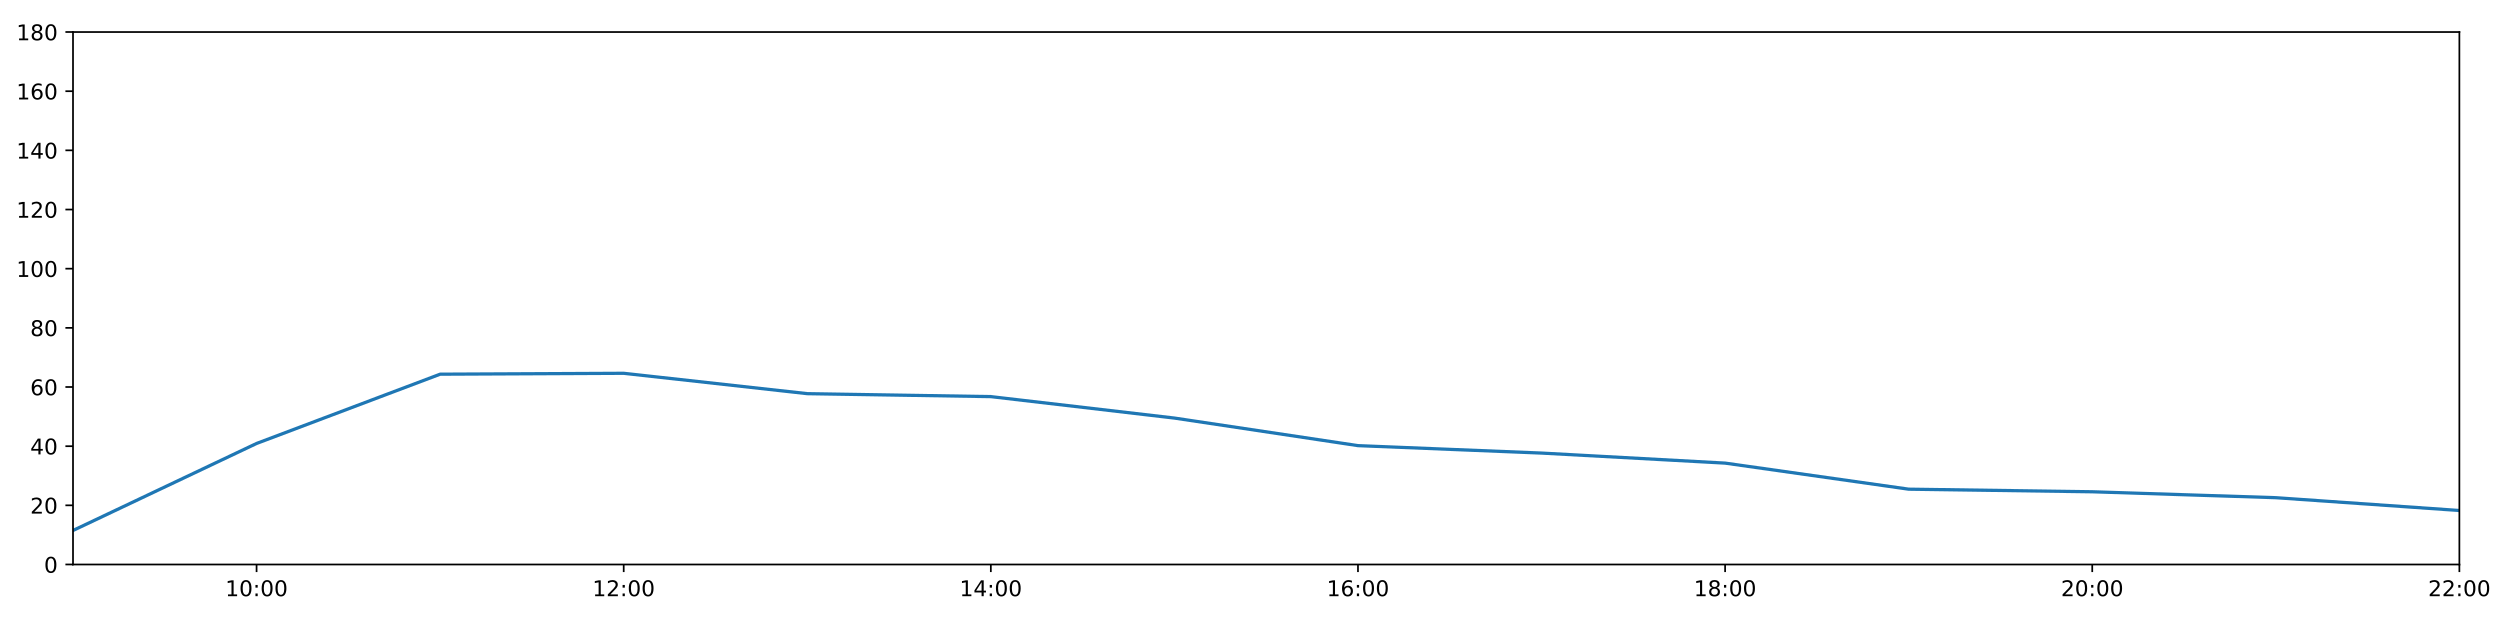
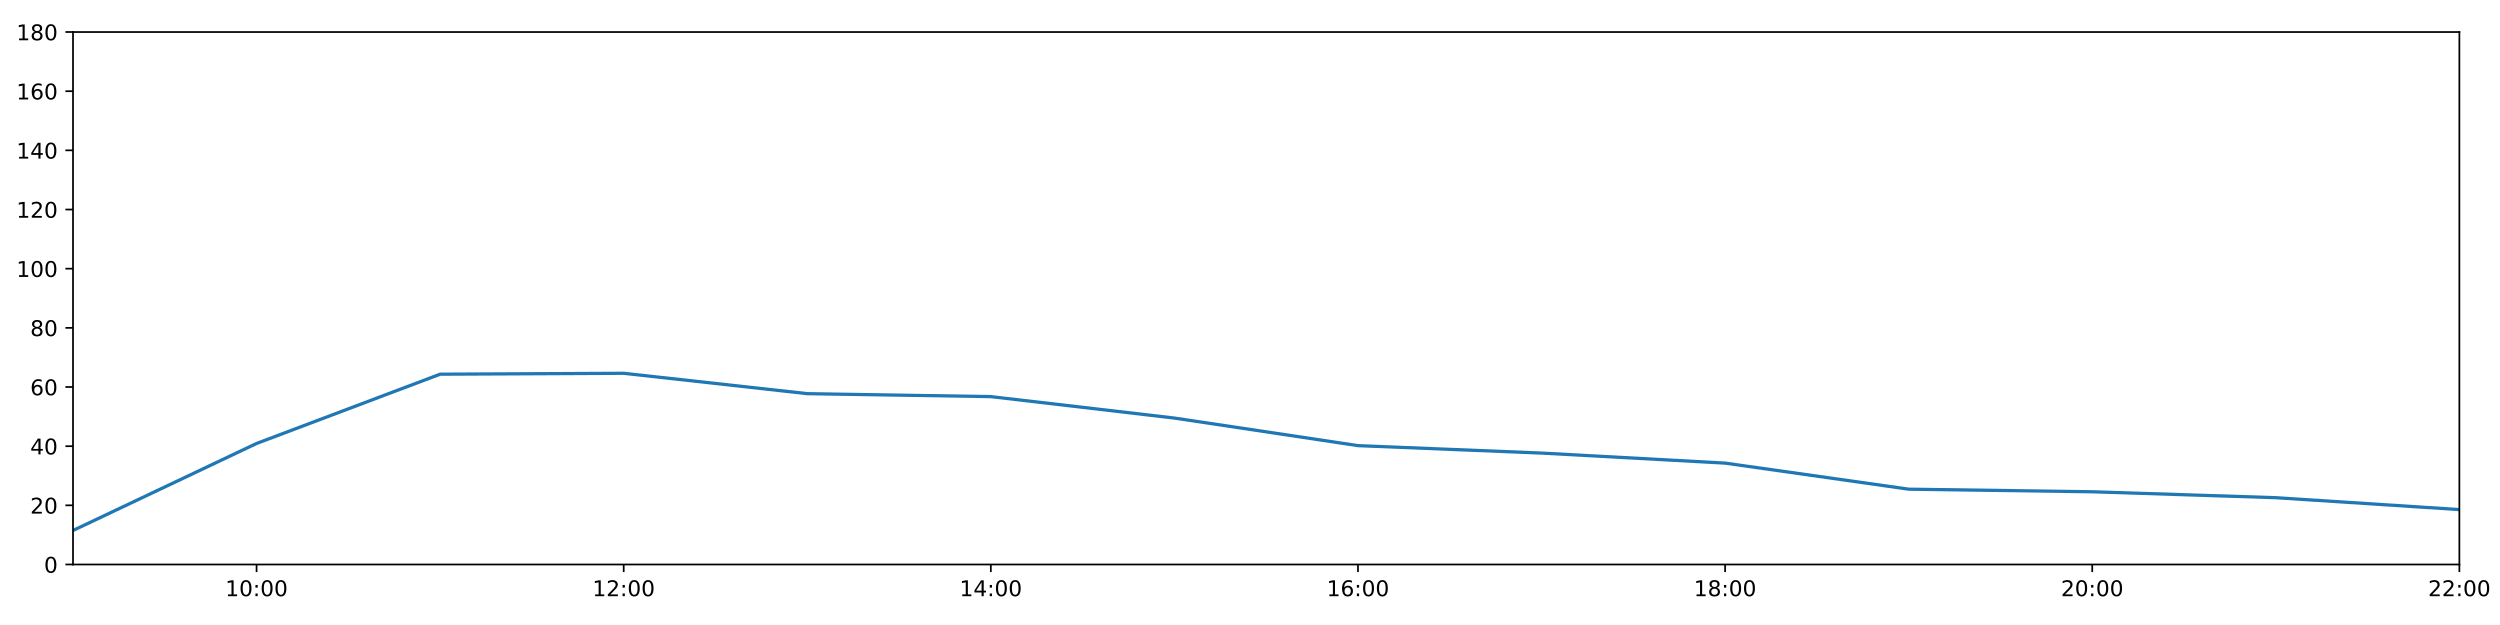
<svg xmlns="http://www.w3.org/2000/svg" xmlns:xlink="http://www.w3.org/1999/xlink" height="288pt" version="1.1" viewBox="0 0 1152 288" width="1152pt">
  <defs>
    <style type="text/css">
*{stroke-linecap:butt;stroke-linejoin:round;}
  </style>
  </defs>
  <g id="figure_1">
    <g id="patch_1">
      <path d="M 0 288  L 1152 288  L 1152 0  L 0 0  z " style="fill:#ffffff;" />
    </g>
    <g id="axes_1">
      <g id="patch_2">
        <path d="M 33.64 260.12  L 1133.28 260.12  L 1133.28 14.76  L 33.64 14.76  z " style="fill:#ffffff;" />
      </g>
      <g id="matplotlib.axis_1">
        <g id="xtick_1">
          <g id="line2d_1">
            <defs>
-               <path d="M 0 0  L 0 3.5  " id="m7e5e3cb7b5" style="stroke:#000000;stroke-width:0.8;" />
-             </defs>
-             <g>
-               <use style="stroke:#000000;stroke-width:0.8;" x="118.228" xlink:href="#m7e5e3cb7b5" y="260.12" />
+               <path d="M 0 0  L 0 3.5  " id="mfec50ef189" style="stroke:#000000;stroke-width:0.8;" />
+             </defs>
+             <g>
+               <use style="stroke:#000000;stroke-width:0.8;" x="118.228" xlink:href="#mfec50ef189" y="260.12" />
            </g>
          </g>
          <g id="text_1">
            <defs>
              <path d="M 12.406 8.297  L 28.516 8.297  L 28.516 63.922  L 10.984 60.406  L 10.984 69.391  L 28.422 72.906  L 38.281 72.906  L 38.281 8.297  L 54.391 8.297  L 54.391 0  L 12.406 0  z " id="DejaVuSans-49" />
              <path d="M 31.781 66.406  Q 24.172 66.406 20.328 58.906  Q 16.5 51.422 16.5 36.375  Q 16.5 21.391 20.328 13.891  Q 24.172 6.391 31.781 6.391  Q 39.453 6.391 43.281 13.891  Q 47.125 21.391 47.125 36.375  Q 47.125 51.422 43.281 58.906  Q 39.453 66.406 31.781 66.406  z M 31.781 74.219  Q 44.047 74.219 50.516 64.516  Q 56.984 54.828 56.984 36.375  Q 56.984 17.969 50.516 8.266  Q 44.047 -1.422 31.781 -1.422  Q 19.531 -1.422 13.062 8.266  Q 6.594 17.969 6.594 36.375  Q 6.594 54.828 13.062 64.516  Q 19.531 74.219 31.781 74.219  z " id="DejaVuSans-48" />
              <path d="M 11.719 12.406  L 22.016 12.406  L 22.016 0  L 11.719 0  z M 11.719 51.703  L 22.016 51.703  L 22.016 39.312  L 11.719 39.312  z " id="DejaVuSans-58" />
            </defs>
            <g transform="translate(103.8183 274.7184)scale(0.1 -0.1)">
              <use xlink:href="#DejaVuSans-49" />
              <use x="63.623" xlink:href="#DejaVuSans-48" />
              <use x="127.246" xlink:href="#DejaVuSans-58" />
              <use x="160.938" xlink:href="#DejaVuSans-48" />
              <use x="224.561" xlink:href="#DejaVuSans-48" />
            </g>
          </g>
        </g>
        <g id="xtick_2">
          <g id="line2d_2">
            <g>
-               <use style="stroke:#000000;stroke-width:0.8;" x="287.403" xlink:href="#m7e5e3cb7b5" y="260.12" />
+               <use style="stroke:#000000;stroke-width:0.8;" x="287.403" xlink:href="#mfec50ef189" y="260.12" />
            </g>
          </g>
          <g id="text_2">
            <defs>
              <path d="M 19.188 8.297  L 53.609 8.297  L 53.609 0  L 7.328 0  L 7.328 8.297  Q 12.938 14.109 22.625 23.891  Q 32.328 33.688 34.812 36.531  Q 39.547 41.844 41.422 45.531  Q 43.312 49.219 43.312 52.781  Q 43.312 58.594 39.234 62.25  Q 35.156 65.922 28.609 65.922  Q 23.969 65.922 18.812 64.312  Q 13.672 62.703 7.812 59.422  L 7.812 69.391  Q 13.766 71.781 18.938 73  Q 24.125 74.219 28.422 74.219  Q 39.75 74.219 46.484 68.547  Q 53.219 62.891 53.219 53.422  Q 53.219 48.922 51.531 44.891  Q 49.859 40.875 45.406 35.406  Q 44.188 33.984 37.641 27.219  Q 31.109 20.453 19.188 8.297  z " id="DejaVuSans-50" />
            </defs>
            <g transform="translate(272.9937 274.7184)scale(0.1 -0.1)">
              <use xlink:href="#DejaVuSans-49" />
              <use x="63.623" xlink:href="#DejaVuSans-50" />
              <use x="127.246" xlink:href="#DejaVuSans-58" />
              <use x="160.938" xlink:href="#DejaVuSans-48" />
              <use x="224.561" xlink:href="#DejaVuSans-48" />
            </g>
          </g>
        </g>
        <g id="xtick_3">
          <g id="line2d_3">
            <g>
-               <use style="stroke:#000000;stroke-width:0.8;" x="456.578" xlink:href="#m7e5e3cb7b5" y="260.12" />
+               <use style="stroke:#000000;stroke-width:0.8;" x="456.578" xlink:href="#mfec50ef189" y="260.12" />
            </g>
          </g>
          <g id="text_3">
            <defs>
              <path d="M 37.797 64.312  L 12.891 25.391  L 37.797 25.391  z M 35.203 72.906  L 47.609 72.906  L 47.609 25.391  L 58.016 25.391  L 58.016 17.188  L 47.609 17.188  L 47.609 0  L 37.797 0  L 37.797 17.188  L 4.891 17.188  L 4.891 26.703  z " id="DejaVuSans-52" />
            </defs>
            <g transform="translate(442.1691 274.7184)scale(0.1 -0.1)">
              <use xlink:href="#DejaVuSans-49" />
              <use x="63.623" xlink:href="#DejaVuSans-52" />
              <use x="127.246" xlink:href="#DejaVuSans-58" />
              <use x="160.938" xlink:href="#DejaVuSans-48" />
              <use x="224.561" xlink:href="#DejaVuSans-48" />
            </g>
          </g>
        </g>
        <g id="xtick_4">
          <g id="line2d_4">
            <g>
-               <use style="stroke:#000000;stroke-width:0.8;" x="625.754" xlink:href="#m7e5e3cb7b5" y="260.12" />
+               <use style="stroke:#000000;stroke-width:0.8;" x="625.754" xlink:href="#mfec50ef189" y="260.12" />
            </g>
          </g>
          <g id="text_4">
            <defs>
              <path d="M 33.016 40.375  Q 26.375 40.375 22.484 35.828  Q 18.609 31.297 18.609 23.391  Q 18.609 15.531 22.484 10.953  Q 26.375 6.391 33.016 6.391  Q 39.656 6.391 43.531 10.953  Q 47.406 15.531 47.406 23.391  Q 47.406 31.297 43.531 35.828  Q 39.656 40.375 33.016 40.375  z M 52.594 71.297  L 52.594 62.312  Q 48.875 64.062 45.094 64.984  Q 41.312 65.922 37.594 65.922  Q 27.828 65.922 22.672 59.328  Q 17.531 52.734 16.797 39.406  Q 19.672 43.656 24.016 45.922  Q 28.375 48.188 33.594 48.188  Q 44.578 48.188 50.953 41.516  Q 57.328 34.859 57.328 23.391  Q 57.328 12.156 50.688 5.359  Q 44.047 -1.422 33.016 -1.422  Q 20.359 -1.422 13.672 8.266  Q 6.984 17.969 6.984 36.375  Q 6.984 53.656 15.188 63.938  Q 23.391 74.219 37.203 74.219  Q 40.922 74.219 44.703 73.484  Q 48.484 72.75 52.594 71.297  z " id="DejaVuSans-54" />
            </defs>
            <g transform="translate(611.3445 274.7184)scale(0.1 -0.1)">
              <use xlink:href="#DejaVuSans-49" />
              <use x="63.623" xlink:href="#DejaVuSans-54" />
              <use x="127.246" xlink:href="#DejaVuSans-58" />
              <use x="160.938" xlink:href="#DejaVuSans-48" />
              <use x="224.561" xlink:href="#DejaVuSans-48" />
            </g>
          </g>
        </g>
        <g id="xtick_5">
          <g id="line2d_5">
            <g>
-               <use style="stroke:#000000;stroke-width:0.8;" x="794.929" xlink:href="#m7e5e3cb7b5" y="260.12" />
+               <use style="stroke:#000000;stroke-width:0.8;" x="794.929" xlink:href="#mfec50ef189" y="260.12" />
            </g>
          </g>
          <g id="text_5">
            <defs>
              <path d="M 31.781 34.625  Q 24.75 34.625 20.719 30.859  Q 16.703 27.094 16.703 20.516  Q 16.703 13.922 20.719 10.156  Q 24.75 6.391 31.781 6.391  Q 38.812 6.391 42.859 10.172  Q 46.922 13.969 46.922 20.516  Q 46.922 27.094 42.891 30.859  Q 38.875 34.625 31.781 34.625  z M 21.922 38.812  Q 15.578 40.375 12.031 44.719  Q 8.5 49.078 8.5 55.328  Q 8.5 64.062 14.719 69.141  Q 20.953 74.219 31.781 74.219  Q 42.672 74.219 48.875 69.141  Q 55.078 64.062 55.078 55.328  Q 55.078 49.078 51.531 44.719  Q 48 40.375 41.703 38.812  Q 48.828 37.156 52.797 32.312  Q 56.781 27.484 56.781 20.516  Q 56.781 9.906 50.312 4.234  Q 43.844 -1.422 31.781 -1.422  Q 19.734 -1.422 13.25 4.234  Q 6.781 9.906 6.781 20.516  Q 6.781 27.484 10.781 32.312  Q 14.797 37.156 21.922 38.812  z M 18.312 54.391  Q 18.312 48.734 21.844 45.562  Q 25.391 42.391 31.781 42.391  Q 38.141 42.391 41.719 45.562  Q 45.312 48.734 45.312 54.391  Q 45.312 60.062 41.719 63.234  Q 38.141 66.406 31.781 66.406  Q 25.391 66.406 21.844 63.234  Q 18.312 60.062 18.312 54.391  z " id="DejaVuSans-56" />
            </defs>
            <g transform="translate(780.5199 274.7184)scale(0.1 -0.1)">
              <use xlink:href="#DejaVuSans-49" />
              <use x="63.623" xlink:href="#DejaVuSans-56" />
              <use x="127.246" xlink:href="#DejaVuSans-58" />
              <use x="160.938" xlink:href="#DejaVuSans-48" />
              <use x="224.561" xlink:href="#DejaVuSans-48" />
            </g>
          </g>
        </g>
        <g id="xtick_6">
          <g id="line2d_6">
            <g>
-               <use style="stroke:#000000;stroke-width:0.8;" x="964.105" xlink:href="#m7e5e3cb7b5" y="260.12" />
+               <use style="stroke:#000000;stroke-width:0.8;" x="964.105" xlink:href="#mfec50ef189" y="260.12" />
            </g>
          </g>
          <g id="text_6">
            <g transform="translate(949.6952 274.7184)scale(0.1 -0.1)">
              <use xlink:href="#DejaVuSans-50" />
              <use x="63.623" xlink:href="#DejaVuSans-48" />
              <use x="127.246" xlink:href="#DejaVuSans-58" />
              <use x="160.938" xlink:href="#DejaVuSans-48" />
              <use x="224.561" xlink:href="#DejaVuSans-48" />
            </g>
          </g>
        </g>
        <g id="xtick_7">
          <g id="line2d_7">
            <g>
-               <use style="stroke:#000000;stroke-width:0.8;" x="1133.28" xlink:href="#m7e5e3cb7b5" y="260.12" />
+               <use style="stroke:#000000;stroke-width:0.8;" x="1133.28" xlink:href="#mfec50ef189" y="260.12" />
            </g>
          </g>
          <g id="text_7">
            <g transform="translate(1118.871 274.7184)scale(0.1 -0.1)">
              <use xlink:href="#DejaVuSans-50" />
              <use x="63.623" xlink:href="#DejaVuSans-50" />
              <use x="127.246" xlink:href="#DejaVuSans-58" />
              <use x="160.938" xlink:href="#DejaVuSans-48" />
              <use x="224.561" xlink:href="#DejaVuSans-48" />
            </g>
          </g>
        </g>
      </g>
      <g id="matplotlib.axis_2">
        <g id="ytick_1">
          <g id="line2d_8">
            <defs>
-               <path d="M 0 0  L -3.5 0  " id="mf90569d016" style="stroke:#000000;stroke-width:0.8;" />
-             </defs>
-             <g>
-               <use style="stroke:#000000;stroke-width:0.8;" x="33.64" xlink:href="#mf90569d016" y="260.12" />
+               <path d="M 0 0  L -3.5 0  " id="ma162efbe49" style="stroke:#000000;stroke-width:0.8;" />
+             </defs>
+             <g>
+               <use style="stroke:#000000;stroke-width:0.8;" x="33.64" xlink:href="#ma162efbe49" y="260.12" />
            </g>
          </g>
          <g id="text_8">
            <g transform="translate(20.2775 263.9192)scale(0.1 -0.1)">
              <use xlink:href="#DejaVuSans-48" />
            </g>
          </g>
        </g>
        <g id="ytick_2">
          <g id="line2d_9">
            <g>
-               <use style="stroke:#000000;stroke-width:0.8;" x="33.64" xlink:href="#mf90569d016" y="232.858" />
+               <use style="stroke:#000000;stroke-width:0.8;" x="33.64" xlink:href="#ma162efbe49" y="232.858" />
            </g>
          </g>
          <g id="text_9">
            <g transform="translate(13.915 236.657)scale(0.1 -0.1)">
              <use xlink:href="#DejaVuSans-50" />
              <use x="63.623" xlink:href="#DejaVuSans-48" />
            </g>
          </g>
        </g>
        <g id="ytick_3">
          <g id="line2d_10">
            <g>
-               <use style="stroke:#000000;stroke-width:0.8;" x="33.64" xlink:href="#mf90569d016" y="205.596" />
+               <use style="stroke:#000000;stroke-width:0.8;" x="33.64" xlink:href="#ma162efbe49" y="205.596" />
            </g>
          </g>
          <g id="text_10">
            <g transform="translate(13.915 209.3948)scale(0.1 -0.1)">
              <use xlink:href="#DejaVuSans-52" />
              <use x="63.623" xlink:href="#DejaVuSans-48" />
            </g>
          </g>
        </g>
        <g id="ytick_4">
          <g id="line2d_11">
            <g>
-               <use style="stroke:#000000;stroke-width:0.8;" x="33.64" xlink:href="#mf90569d016" y="178.333" />
+               <use style="stroke:#000000;stroke-width:0.8;" x="33.64" xlink:href="#ma162efbe49" y="178.333" />
            </g>
          </g>
          <g id="text_11">
            <g transform="translate(13.915 182.1326)scale(0.1 -0.1)">
              <use xlink:href="#DejaVuSans-54" />
              <use x="63.623" xlink:href="#DejaVuSans-48" />
            </g>
          </g>
        </g>
        <g id="ytick_5">
          <g id="line2d_12">
            <g>
-               <use style="stroke:#000000;stroke-width:0.8;" x="33.64" xlink:href="#mf90569d016" y="151.071" />
+               <use style="stroke:#000000;stroke-width:0.8;" x="33.64" xlink:href="#ma162efbe49" y="151.071" />
            </g>
          </g>
          <g id="text_12">
            <g transform="translate(13.915 154.8703)scale(0.1 -0.1)">
              <use xlink:href="#DejaVuSans-56" />
              <use x="63.623" xlink:href="#DejaVuSans-48" />
            </g>
          </g>
        </g>
        <g id="ytick_6">
          <g id="line2d_13">
            <g>
-               <use style="stroke:#000000;stroke-width:0.8;" x="33.64" xlink:href="#mf90569d016" y="123.809" />
+               <use style="stroke:#000000;stroke-width:0.8;" x="33.64" xlink:href="#ma162efbe49" y="123.809" />
            </g>
          </g>
          <g id="text_13">
            <g transform="translate(7.5525 127.6081)scale(0.1 -0.1)">
              <use xlink:href="#DejaVuSans-49" />
              <use x="63.623" xlink:href="#DejaVuSans-48" />
              <use x="127.246" xlink:href="#DejaVuSans-48" />
            </g>
          </g>
        </g>
        <g id="ytick_7">
          <g id="line2d_14">
            <g>
-               <use style="stroke:#000000;stroke-width:0.8;" x="33.64" xlink:href="#mf90569d016" y="96.547" />
+               <use style="stroke:#000000;stroke-width:0.8;" x="33.64" xlink:href="#ma162efbe49" y="96.547" />
            </g>
          </g>
          <g id="text_14">
            <g transform="translate(7.5525 100.3459)scale(0.1 -0.1)">
              <use xlink:href="#DejaVuSans-49" />
              <use x="63.623" xlink:href="#DejaVuSans-50" />
              <use x="127.246" xlink:href="#DejaVuSans-48" />
            </g>
          </g>
        </g>
        <g id="ytick_8">
          <g id="line2d_15">
            <g>
-               <use style="stroke:#000000;stroke-width:0.8;" x="33.64" xlink:href="#mf90569d016" y="69.284" />
+               <use style="stroke:#000000;stroke-width:0.8;" x="33.64" xlink:href="#ma162efbe49" y="69.284" />
            </g>
          </g>
          <g id="text_15">
            <g transform="translate(7.5525 73.08366)scale(0.1 -0.1)">
              <use xlink:href="#DejaVuSans-49" />
              <use x="63.623" xlink:href="#DejaVuSans-52" />
              <use x="127.246" xlink:href="#DejaVuSans-48" />
            </g>
          </g>
        </g>
        <g id="ytick_9">
          <g id="line2d_16">
            <g>
-               <use style="stroke:#000000;stroke-width:0.8;" x="33.64" xlink:href="#mf90569d016" y="42.022" />
+               <use style="stroke:#000000;stroke-width:0.8;" x="33.64" xlink:href="#ma162efbe49" y="42.022" />
            </g>
          </g>
          <g id="text_16">
            <g transform="translate(7.5525 45.82144)scale(0.1 -0.1)">
              <use xlink:href="#DejaVuSans-49" />
              <use x="63.623" xlink:href="#DejaVuSans-54" />
              <use x="127.246" xlink:href="#DejaVuSans-48" />
            </g>
          </g>
        </g>
        <g id="ytick_10">
          <g id="line2d_17">
            <g>
-               <use style="stroke:#000000;stroke-width:0.8;" x="33.64" xlink:href="#mf90569d016" y="14.76" />
+               <use style="stroke:#000000;stroke-width:0.8;" x="33.64" xlink:href="#ma162efbe49" y="14.76" />
            </g>
          </g>
          <g id="text_17">
            <g transform="translate(7.5525 18.55922)scale(0.1 -0.1)">
              <use xlink:href="#DejaVuSans-49" />
              <use x="63.623" xlink:href="#DejaVuSans-56" />
              <use x="127.246" xlink:href="#DejaVuSans-48" />
            </g>
          </g>
        </g>
      </g>
      <g id="line2d_18">
-         <path clip-path="url(#p86ef5a2381)" d="M 33.64 244.444  L 118.228 204.346  L 202.815 172.427  L 287.403 172.013  L 371.991 181.4  L 456.578 182.763  L 541.166 192.646  L 625.754 205.348  L 710.342 208.776  L 794.929 213.402  L 879.517 225.413  L 964.105 226.61  L 1048.692 229.336  L 1133.28 235.243  " style="fill:none;stroke:#1f77b4;stroke-linecap:square;stroke-width:1.5;" />
+         <path clip-path="url(#pd9f930b06e)" d="M 33.64 244.444  L 118.228 204.346  L 202.815 172.427  L 287.403 172.013  L 371.991 181.4  L 456.578 182.763  L 541.166 192.646  L 625.754 205.348  L 710.342 208.776  L 794.929 213.402  L 879.517 225.413  L 964.105 226.61  L 1048.692 229.336  L 1133.28 234.827  " style="fill:none;stroke:#1f77b4;stroke-linecap:square;stroke-width:1.5;" />
      </g>
      <g id="patch_3">
        <path d="M 33.64 260.12  L 33.64 14.76  " style="fill:none;stroke:#000000;stroke-linecap:square;stroke-linejoin:miter;stroke-width:0.8;" />
      </g>
      <g id="patch_4">
        <path d="M 1133.28 260.12  L 1133.28 14.76  " style="fill:none;stroke:#000000;stroke-linecap:square;stroke-linejoin:miter;stroke-width:0.8;" />
      </g>
      <g id="patch_5">
        <path d="M 33.64 260.12  L 1133.28 260.12  " style="fill:none;stroke:#000000;stroke-linecap:square;stroke-linejoin:miter;stroke-width:0.8;" />
      </g>
      <g id="patch_6">
        <path d="M 33.64 14.76  L 1133.28 14.76  " style="fill:none;stroke:#000000;stroke-linecap:square;stroke-linejoin:miter;stroke-width:0.8;" />
      </g>
    </g>
  </g>
  <defs>
-     <clipPath id="p86ef5a2381">
+     <clipPath id="pd9f930b06e">
      <rect height="245.36" width="1099.64" x="33.64" y="14.76" />
    </clipPath>
  </defs>
</svg>
